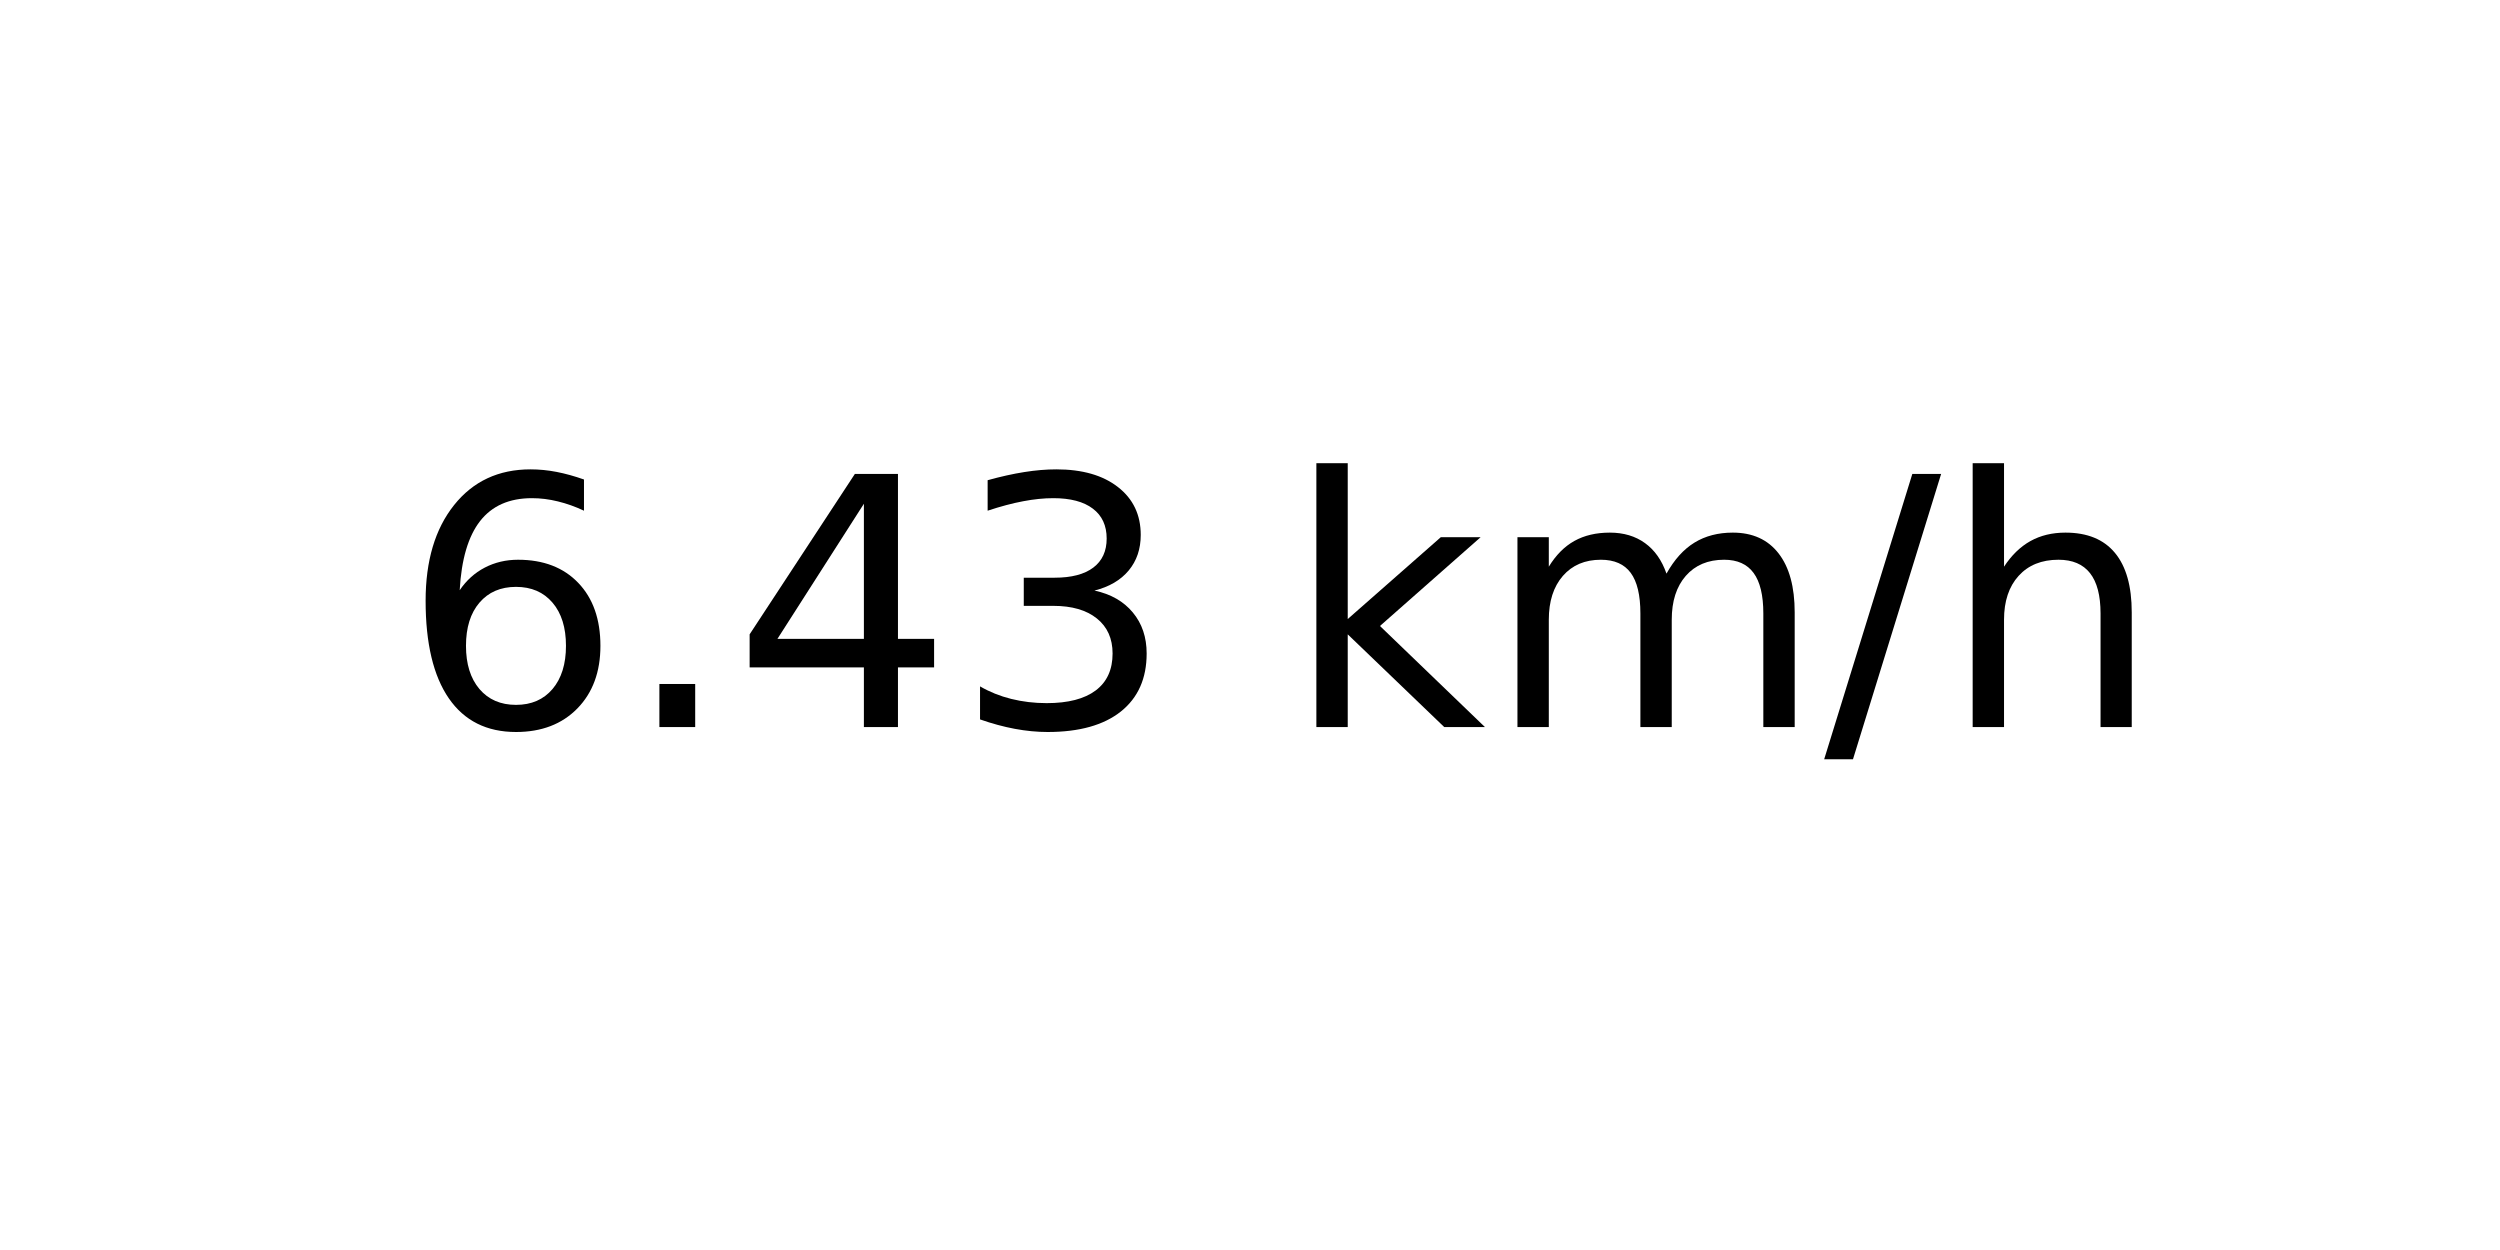
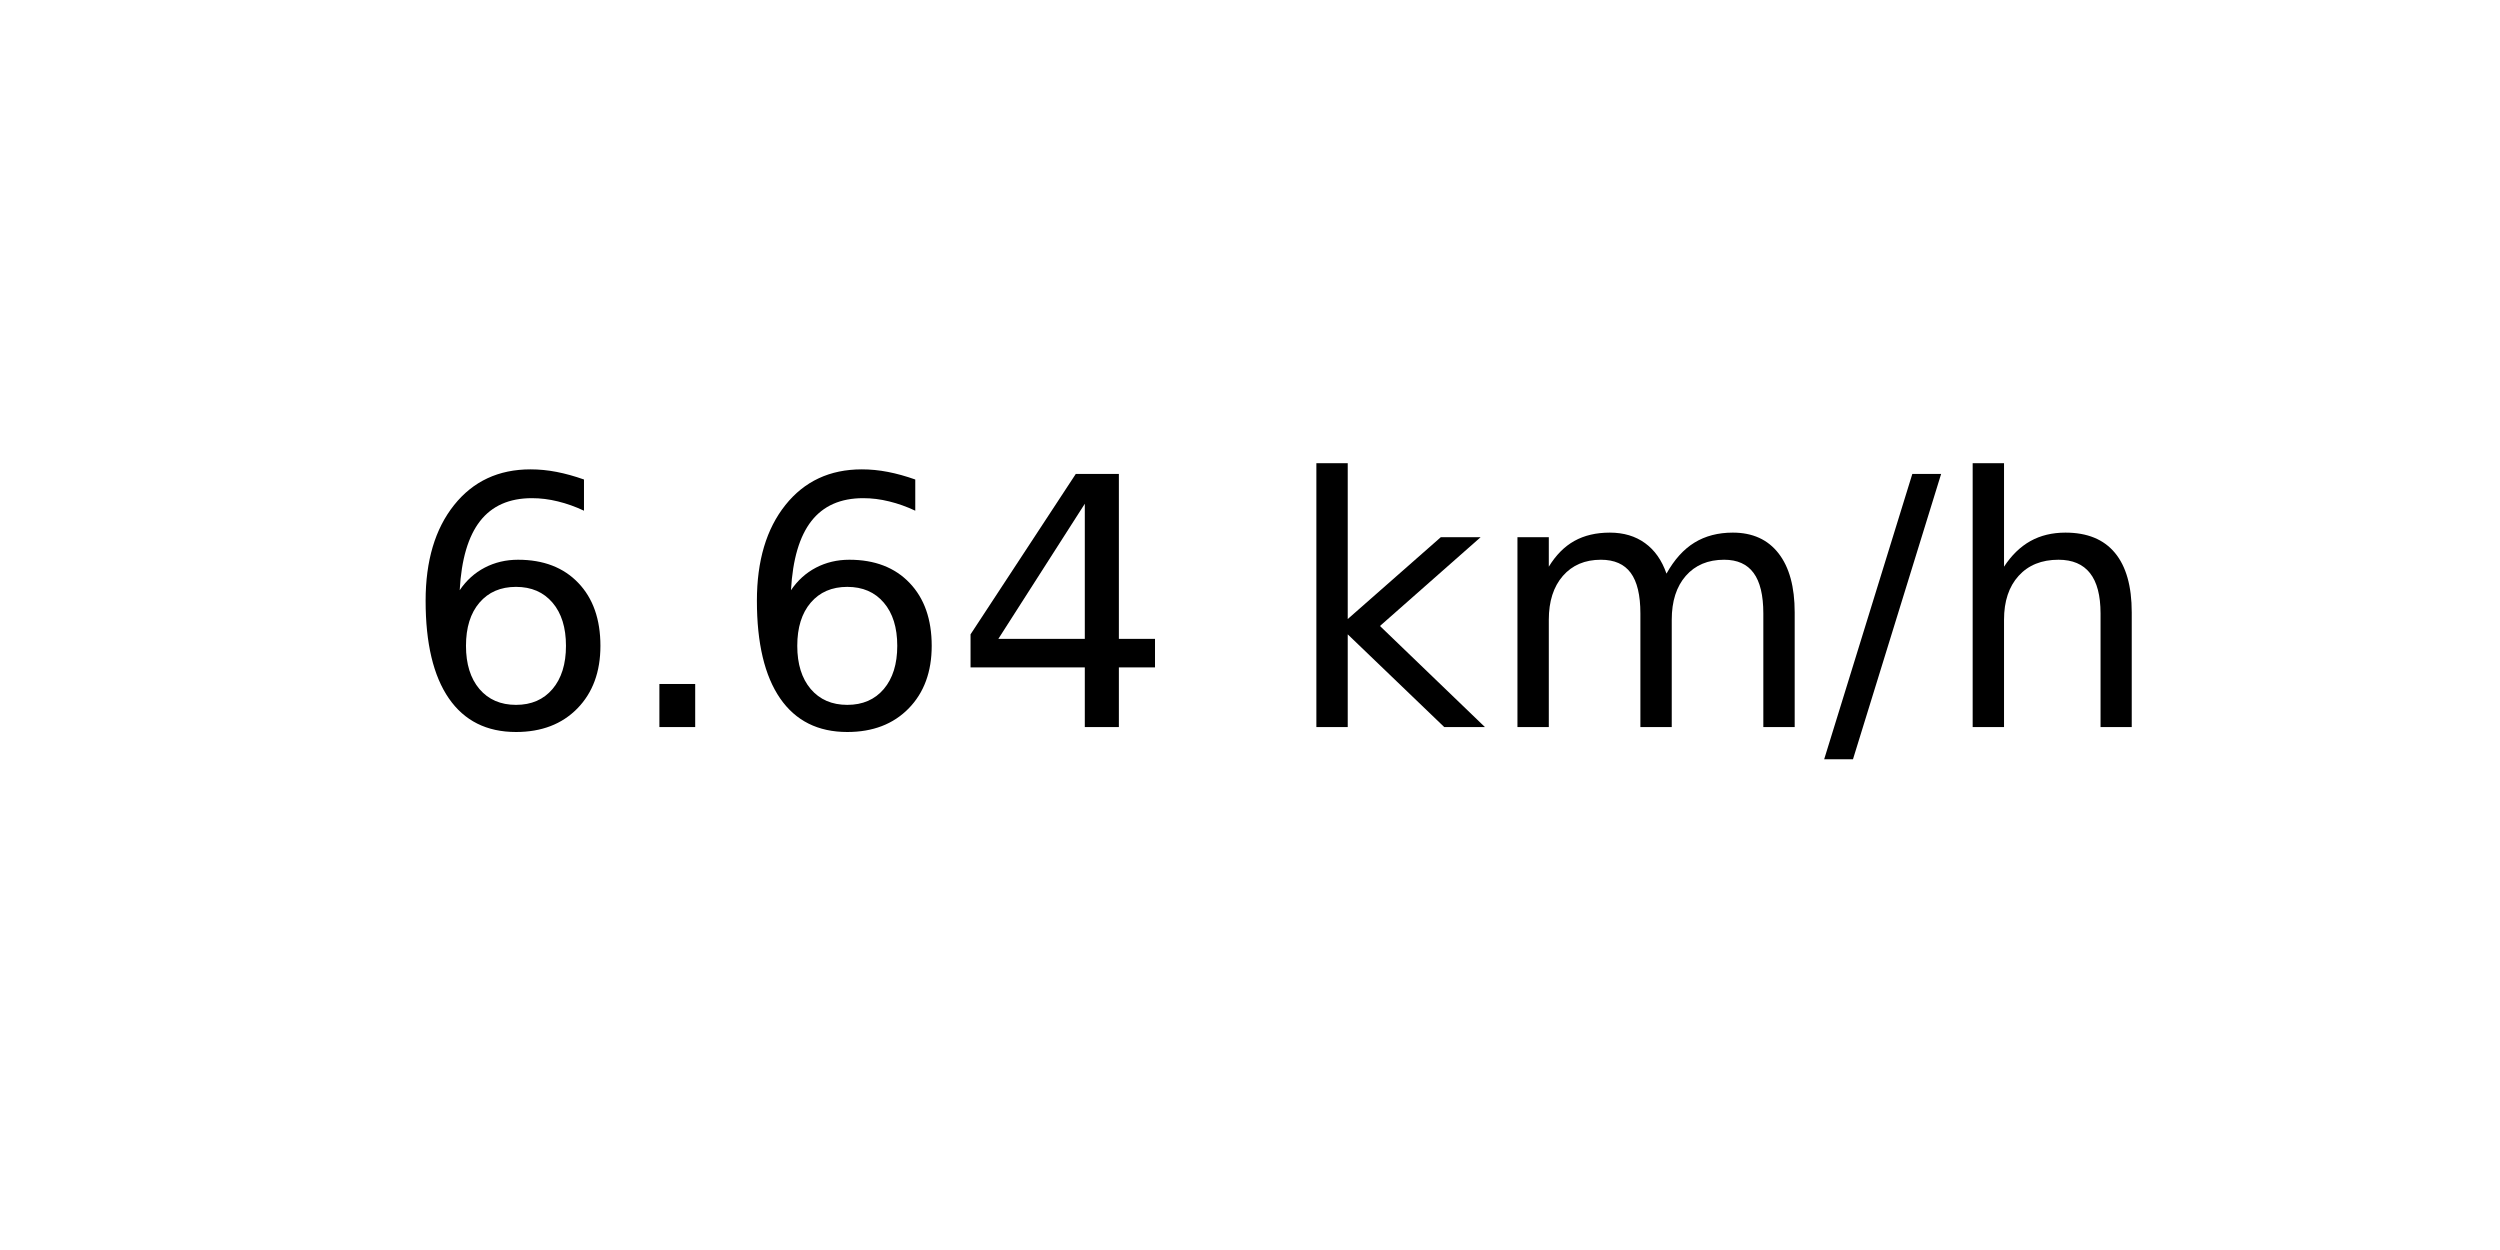
<svg xmlns="http://www.w3.org/2000/svg" xmlns:xlink="http://www.w3.org/1999/xlink" width="72pt" height="36pt" viewBox="0 0 72 36" version="1.1">
  <defs>
    <style type="text/css">*{stroke-linejoin: round; stroke-linecap: butt}</style>
  </defs>
  <g id="figure_1">
    <g id="axes_1">
      <g id="text_1">
        <g transform="translate(11.55937 20.93937) scale(0.1 -0.1)">
          <defs>
            <path id="DejaVuSans-36" d="M 2113 2584  Q 1688 2584 1439 2293  Q 1191 2003 1191 1497  Q 1191 994 1439 701  Q 1688 409 2113 409  Q 2538 409 2786 701  Q 3034 994 3034 1497  Q 3034 2003 2786 2293  Q 2538 2584 2113 2584  z M 3366 4563  L 3366 3988  Q 3128 4100 2886 4159  Q 2644 4219 2406 4219  Q 1781 4219 1451 3797  Q 1122 3375 1075 2522  Q 1259 2794 1537 2939  Q 1816 3084 2150 3084  Q 2853 3084 3261 2657  Q 3669 2231 3669 1497  Q 3669 778 3244 343  Q 2819 -91 2113 -91  Q 1303 -91 875 529  Q 447 1150 447 2328  Q 447 3434 972 4092  Q 1497 4750 2381 4750  Q 2619 4750 2861 4703  Q 3103 4656 3366 4563  z " transform="scale(0.015625)" />
            <path id="DejaVuSans-2e" d="M 684 794  L 1344 794  L 1344 0  L 684 0  L 684 794  z " transform="scale(0.015625)" />
            <path id="DejaVuSans-34" d="M 2419 4116  L 825 1625  L 2419 1625  L 2419 4116  z M 2253 4666  L 3047 4666  L 3047 1625  L 3713 1625  L 3713 1100  L 3047 1100  L 3047 0  L 2419 0  L 2419 1100  L 313 1100  L 313 1709  L 2253 4666  z " transform="scale(0.015625)" />
-             <path id="DejaVuSans-33" d="M 2597 2516  Q 3050 2419 3304 2112  Q 3559 1806 3559 1356  Q 3559 666 3084 287  Q 2609 -91 1734 -91  Q 1441 -91 1130 -33  Q 819 25 488 141  L 488 750  Q 750 597 1062 519  Q 1375 441 1716 441  Q 2309 441 2620 675  Q 2931 909 2931 1356  Q 2931 1769 2642 2001  Q 2353 2234 1838 2234  L 1294 2234  L 1294 2753  L 1863 2753  Q 2328 2753 2575 2939  Q 2822 3125 2822 3475  Q 2822 3834 2567 4026  Q 2313 4219 1838 4219  Q 1578 4219 1281 4162  Q 984 4106 628 3988  L 628 4550  Q 988 4650 1302 4700  Q 1616 4750 1894 4750  Q 2613 4750 3031 4423  Q 3450 4097 3450 3541  Q 3450 3153 3228 2886  Q 3006 2619 2597 2516  z " transform="scale(0.015625)" />
            <path id="DejaVuSans-20" transform="scale(0.015625)" />
            <path id="DejaVuSans-6b" d="M 581 4863  L 1159 4863  L 1159 1991  L 2875 3500  L 3609 3500  L 1753 1863  L 3688 0  L 2938 0  L 1159 1709  L 1159 0  L 581 0  L 581 4863  z " transform="scale(0.015625)" />
            <path id="DejaVuSans-6d" d="M 3328 2828  Q 3544 3216 3844 3400  Q 4144 3584 4550 3584  Q 5097 3584 5394 3201  Q 5691 2819 5691 2113  L 5691 0  L 5113 0  L 5113 2094  Q 5113 2597 4934 2840  Q 4756 3084 4391 3084  Q 3944 3084 3684 2787  Q 3425 2491 3425 1978  L 3425 0  L 2847 0  L 2847 2094  Q 2847 2600 2669 2842  Q 2491 3084 2119 3084  Q 1678 3084 1418 2786  Q 1159 2488 1159 1978  L 1159 0  L 581 0  L 581 3500  L 1159 3500  L 1159 2956  Q 1356 3278 1631 3431  Q 1906 3584 2284 3584  Q 2666 3584 2933 3390  Q 3200 3197 3328 2828  z " transform="scale(0.015625)" />
            <path id="DejaVuSans-2f" d="M 1625 4666  L 2156 4666  L 531 -594  L 0 -594  L 1625 4666  z " transform="scale(0.015625)" />
            <path id="DejaVuSans-68" d="M 3513 2113  L 3513 0  L 2938 0  L 2938 2094  Q 2938 2591 2744 2837  Q 2550 3084 2163 3084  Q 1697 3084 1428 2787  Q 1159 2491 1159 1978  L 1159 0  L 581 0  L 581 4863  L 1159 4863  L 1159 2956  Q 1366 3272 1645 3428  Q 1925 3584 2291 3584  Q 2894 3584 3203 3211  Q 3513 2838 3513 2113  z " transform="scale(0.015625)" />
          </defs>
          <use xlink:href="#DejaVuSans-36" />
          <use xlink:href="#DejaVuSans-2e" x="63.623" />
-           <use xlink:href="#DejaVuSans-34" x="95.41" />
-           <use xlink:href="#DejaVuSans-33" x="159.033" />
+           <use xlink:href="#DejaVuSans-36" x="95.41" />
+           <use xlink:href="#DejaVuSans-34" x="159.033" />
          <use xlink:href="#DejaVuSans-20" x="222.656" />
          <use xlink:href="#DejaVuSans-6b" x="254.443" />
          <use xlink:href="#DejaVuSans-6d" x="312.354" />
          <use xlink:href="#DejaVuSans-2f" x="409.766" />
          <use xlink:href="#DejaVuSans-68" x="443.457" />
        </g>
      </g>
    </g>
  </g>
</svg>
